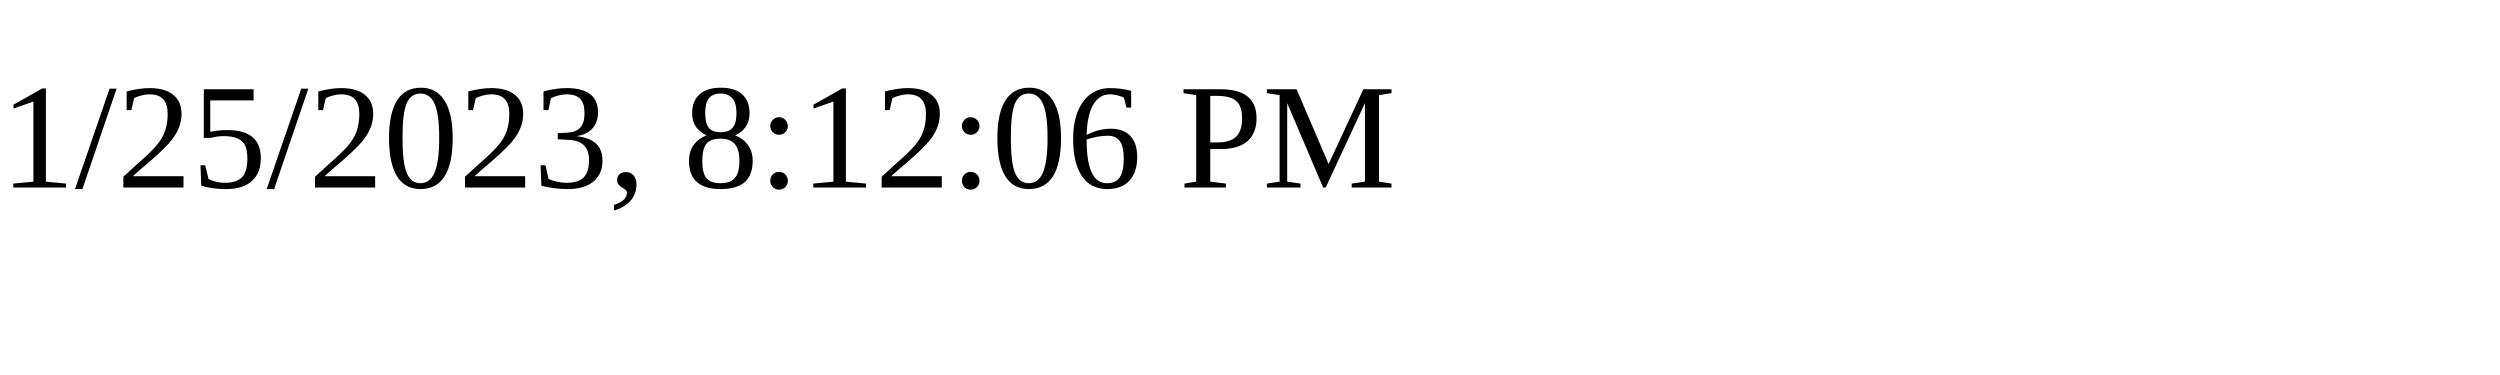
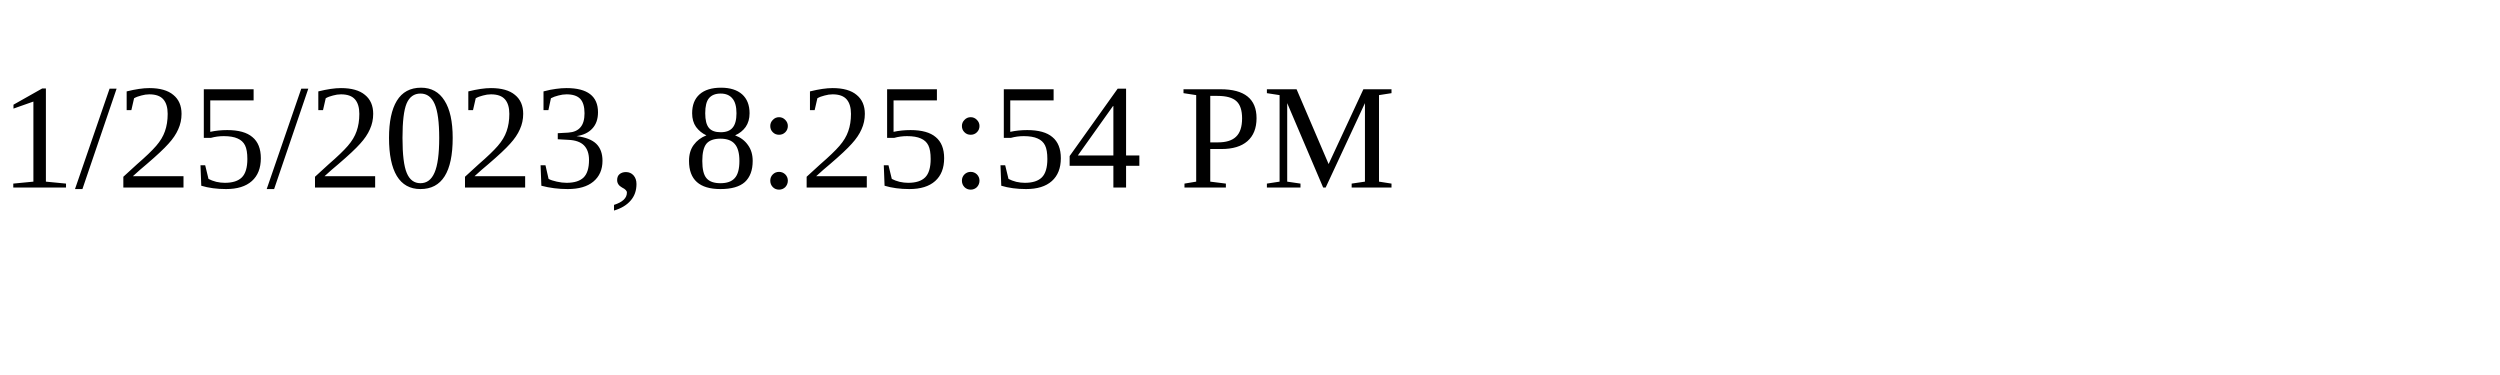
<svg xmlns="http://www.w3.org/2000/svg" height="30" width="200">
-   <text x="0" y="15">1/25/2023, 8:12:06 PM</text>
+   <text x="0" y="15">1/25/2023, 8:25:54 PM</text>
</svg>
